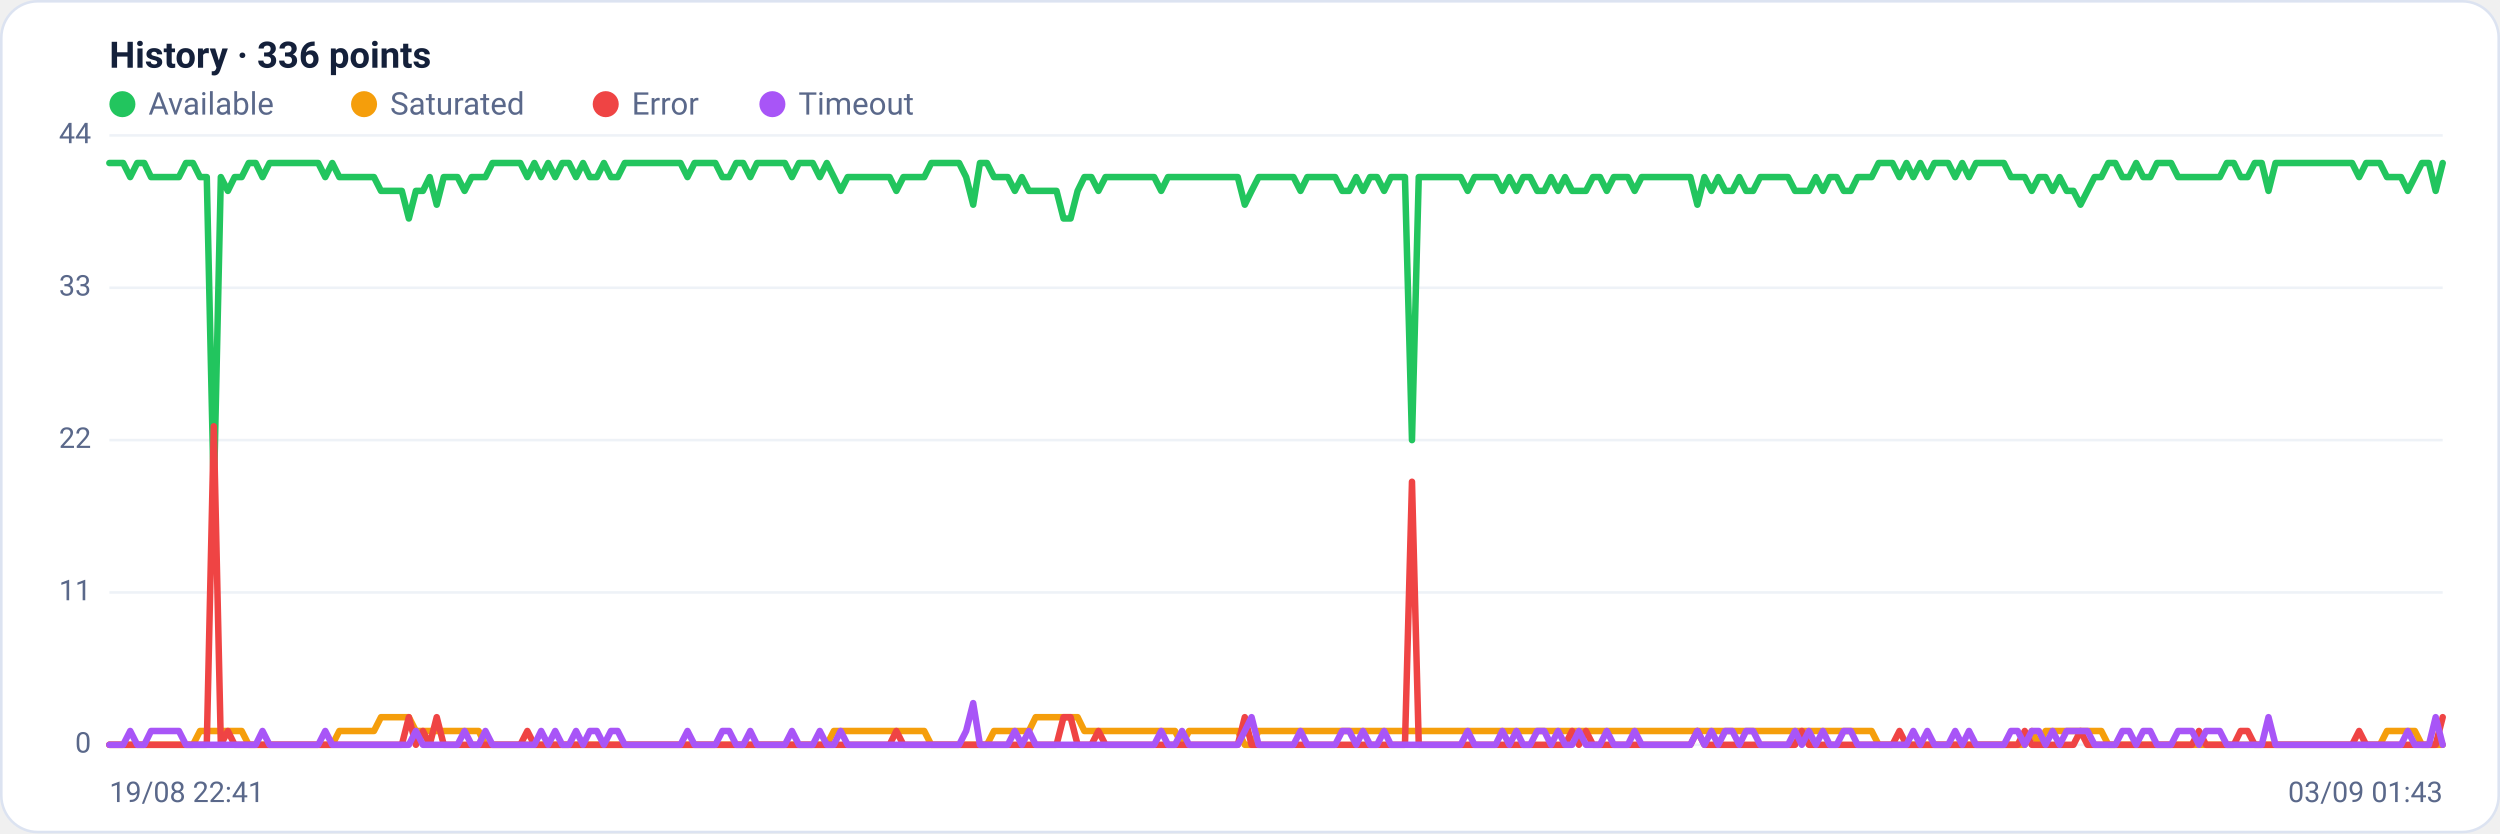
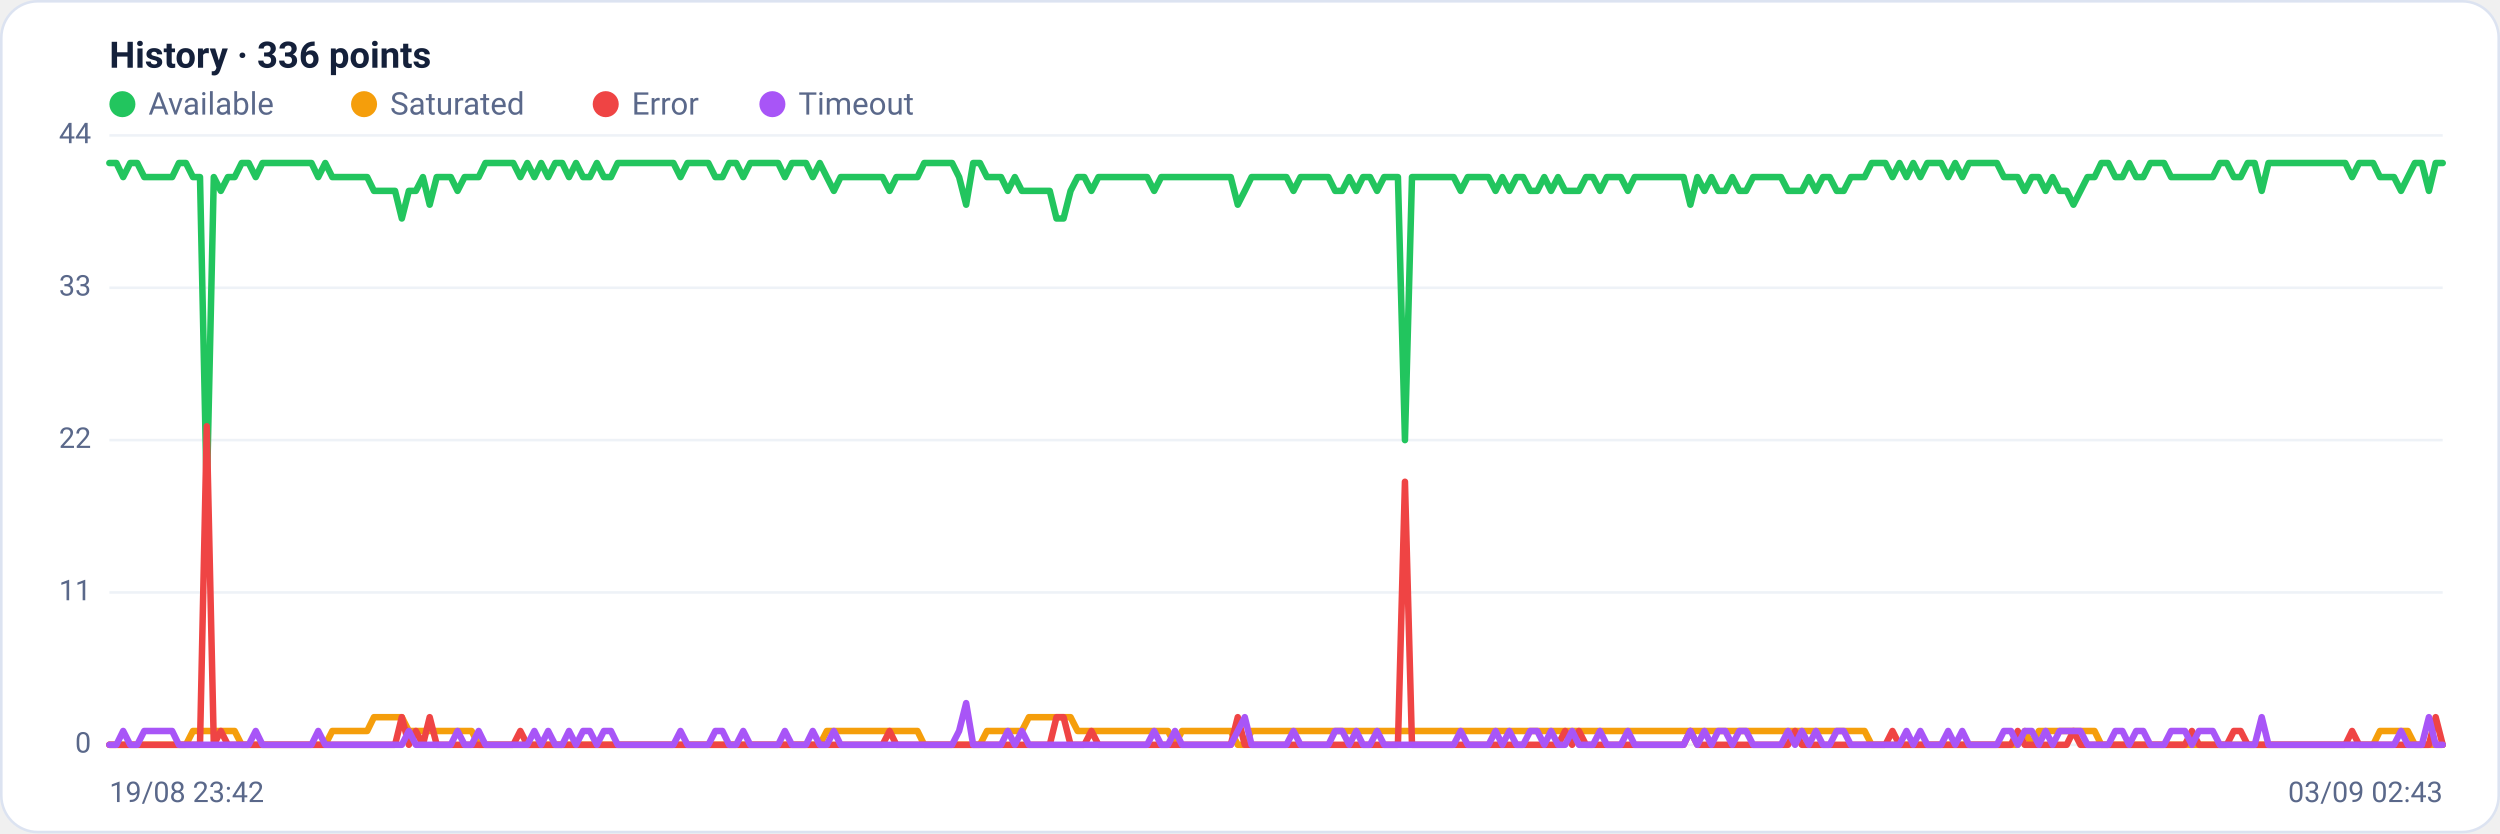
<svg xmlns="http://www.w3.org/2000/svg" viewBox="0 0 960 320" width="960" height="320" font-family="Segoe UI, system-ui, -apple-system, Roboto, Helvetica, Arial, sans-serif" role="img" aria-label="Availability history per region">
  <rect x="0.5" y="0.5" width="959" height="319" rx="14" fill="#ffffff" stroke="#dce3f1" />
  <text x="42" y="26" font-size="14" font-weight="600" fill="#14203a">History · 336 points</text>
  <circle cx="47" cy="40" r="5" fill="#22c55e" />
  <text x="57" y="44" font-size="12" fill="#5a688a">Available</text>
  <circle cx="139.8" cy="40" r="5" fill="#f59e0b" />
  <text x="149.8" y="44" font-size="12" fill="#5a688a">Saturated</text>
  <circle cx="232.6" cy="40" r="5" fill="#ef4444" />
  <text x="242.6" y="44" font-size="12" fill="#5a688a">Error</text>
  <circle cx="296.6" cy="40" r="5" fill="#a855f7" />
  <text x="306.6" y="44" font-size="12" fill="#5a688a">Timeout</text>
  <line x1="42" y1="286.0" x2="938" y2="286.0" stroke="#eef2f7" stroke-width="1" />
  <text x="35" y="289.0" text-anchor="end" font-size="11" fill="#5a688a">0</text>
  <line x1="42" y1="227.5" x2="938" y2="227.5" stroke="#eef2f7" stroke-width="1" />
  <text x="35" y="230.5" text-anchor="end" font-size="11" fill="#5a688a">11</text>
  <line x1="42" y1="169.0" x2="938" y2="169.0" stroke="#eef2f7" stroke-width="1" />
  <text x="35" y="172.0" text-anchor="end" font-size="11" fill="#5a688a">22</text>
  <line x1="42" y1="110.5" x2="938" y2="110.5" stroke="#eef2f7" stroke-width="1" />
  <text x="35" y="113.5" text-anchor="end" font-size="11" fill="#5a688a">33</text>
  <line x1="42" y1="52.0" x2="938" y2="52.0" stroke="#eef2f7" stroke-width="1" />
  <text x="35" y="55.0" text-anchor="end" font-size="11" fill="#5a688a">44</text>
-   <polyline fill="none" stroke="#22c55e" stroke-width="2.5" stroke-linejoin="round" stroke-linecap="round" points="42.0,62.6 44.7,62.6 47.3,62.6 50.0,68.0 52.7,62.6 55.4,62.6 58.0,68.0 60.7,68.0 63.4,68.0 66.1,68.0 68.7,68.0 71.4,62.6 74.1,62.6 76.8,68.0 79.4,68.0 82.1,190.3 84.8,68.0 87.5,73.3 90.1,68.0 92.8,68.0 95.5,62.6 98.2,62.6 100.8,68.0 103.5,62.6 106.2,62.6 108.9,62.6 111.5,62.6 114.2,62.6 116.9,62.6 119.6,62.6 122.2,62.6 124.9,68.0 127.6,62.6 130.3,68.0 132.9,68.0 135.6,68.0 138.3,68.0 141.0,68.0 143.6,68.0 146.3,73.3 149.0,73.3 151.7,73.3 154.3,73.3 157.0,83.9 159.7,73.3 162.4,73.3 165.0,68.0 167.7,78.6 170.4,68.0 173.1,68.0 175.7,68.0 178.4,73.3 181.1,68.0 183.8,68.0 186.4,68.0 189.1,62.6 191.8,62.6 194.5,62.6 197.1,62.6 199.8,62.6 202.5,68.0 205.2,62.6 207.8,68.0 210.5,62.6 213.2,68.0 215.9,62.6 218.5,62.6 221.2,68.0 223.9,62.6 226.5,68.0 229.2,68.0 231.9,62.6 234.6,68.0 237.2,68.0 239.9,62.6 242.6,62.6 245.3,62.6 247.9,62.6 250.6,62.6 253.3,62.6 256.0,62.6 258.6,62.6 261.3,62.6 264.0,68.0 266.7,62.6 269.3,62.6 272.0,62.6 274.7,62.6 277.4,68.0 280.0,68.0 282.7,62.6 285.4,62.6 288.1,68.0 290.7,62.6 293.4,62.6 296.1,62.6 298.8,62.6 301.4,62.6 304.1,68.0 306.8,62.6 309.5,62.6 312.1,62.6 314.8,68.0 317.5,62.6 320.2,68.0 322.8,73.3 325.5,68.0 328.2,68.0 330.9,68.0 333.5,68.0 336.2,68.0 338.9,68.0 341.6,68.0 344.2,73.3 346.9,68.0 349.6,68.0 352.3,68.0 354.9,68.0 357.6,62.6 360.3,62.6 363.0,62.6 365.6,62.6 368.3,62.6 371.0,68.0 373.7,78.6 376.3,62.6 379.0,62.6 381.7,68.0 384.4,68.0 387.0,68.0 389.7,73.3 392.4,68.0 395.1,73.3 397.7,73.3 400.4,73.3 403.1,73.3 405.7,73.3 408.4,83.9 411.1,83.9 413.8,73.3 416.4,68.0 419.1,68.0 421.8,73.3 424.5,68.0 427.1,68.0 429.8,68.0 432.5,68.0 435.2,68.0 437.8,68.0 440.5,68.0 443.2,68.0 445.9,73.3 448.5,68.0 451.2,68.0 453.9,68.0 456.6,68.0 459.2,68.0 461.9,68.0 464.6,68.0 467.3,68.0 469.9,68.0 472.6,68.0 475.3,68.0 478.0,78.6 480.6,73.3 483.3,68.0 486.0,68.0 488.7,68.0 491.3,68.0 494.0,68.0 496.7,68.0 499.4,73.3 502.0,68.0 504.7,68.0 507.4,68.0 510.1,68.0 512.7,68.0 515.4,73.3 518.1,73.3 520.8,68.0 523.4,73.3 526.1,68.0 528.8,68.0 531.5,73.3 534.1,68.0 536.8,68.0 539.5,68.0 542.2,169.0 544.8,68.0 547.5,68.0 550.2,68.0 552.9,68.0 555.5,68.0 558.2,68.0 560.9,68.0 563.6,73.3 566.2,68.0 568.9,68.0 571.6,68.0 574.3,68.0 576.9,73.3 579.6,68.0 582.3,73.3 584.9,68.0 587.6,68.0 590.3,73.3 593.0,73.3 595.6,68.0 598.3,73.3 601.0,68.0 603.7,73.3 606.3,73.3 609.0,73.3 611.7,68.0 614.4,68.0 617.0,73.3 619.7,68.0 622.4,68.0 625.1,68.0 627.7,73.3 630.4,68.0 633.1,68.0 635.8,68.0 638.4,68.0 641.1,68.0 643.8,68.0 646.5,68.0 649.1,68.0 651.8,78.6 654.5,68.0 657.2,73.3 659.8,68.0 662.5,73.3 665.2,73.3 667.9,68.0 670.5,73.3 673.2,73.3 675.9,68.0 678.6,68.0 681.2,68.0 683.9,68.0 686.6,68.0 689.3,73.3 691.9,73.3 694.6,73.3 697.3,68.0 700.0,73.3 702.6,68.0 705.3,68.0 708.0,73.3 710.7,73.3 713.3,68.0 716.0,68.0 718.7,68.0 721.4,62.6 724.0,62.6 726.7,62.6 729.4,68.0 732.1,62.6 734.7,68.0 737.4,62.6 740.1,68.0 742.8,62.6 745.4,62.6 748.1,62.6 750.8,68.0 753.5,62.6 756.1,68.0 758.8,62.6 761.5,62.6 764.1,62.6 766.8,62.6 769.5,62.6 772.2,68.0 774.8,68.0 777.5,68.0 780.2,73.3 782.9,68.0 785.5,68.0 788.2,73.3 790.9,68.0 793.6,73.3 796.2,73.3 798.9,78.6 801.6,73.3 804.3,68.0 806.9,68.0 809.6,62.6 812.3,62.6 815.0,68.0 817.6,68.0 820.3,62.6 823.0,68.0 825.7,68.0 828.3,62.6 831.0,62.6 833.7,62.6 836.4,68.0 839.0,68.0 841.7,68.0 844.4,68.0 847.1,68.0 849.7,68.0 852.4,68.0 855.1,62.6 857.8,62.6 860.4,68.0 863.1,68.0 865.8,62.6 868.5,62.6 871.1,73.3 873.8,62.6 876.5,62.6 879.2,62.6 881.8,62.6 884.5,62.6 887.2,62.6 889.9,62.6 892.5,62.6 895.2,62.6 897.9,62.6 900.6,62.6 903.2,62.6 905.9,68.0 908.6,62.6 911.3,62.6 913.9,62.6 916.6,68.0 919.3,68.0 922.0,68.0 924.6,73.3 927.3,68.0 930.0,62.6 932.7,62.6 935.3,73.3 938.0,62.6" />
-   <polyline fill="none" stroke="#f59e0b" stroke-width="2.5" stroke-linejoin="round" stroke-linecap="round" points="42.0,286.0 44.7,286.0 47.3,286.0 50.0,286.0 52.7,286.0 55.4,286.0 58.0,286.0 60.7,286.0 63.4,286.0 66.1,286.0 68.7,286.0 71.4,286.0 74.1,286.0 76.8,280.7 79.4,280.7 82.1,280.7 84.8,280.7 87.5,280.7 90.1,280.7 92.8,280.7 95.5,286.0 98.2,286.0 100.8,286.0 103.5,286.0 106.2,286.0 108.9,286.0 111.5,286.0 114.2,286.0 116.9,286.0 119.6,286.0 122.2,286.0 124.9,286.0 127.6,286.0 130.3,280.7 132.9,280.7 135.6,280.7 138.3,280.7 141.0,280.7 143.6,280.7 146.3,275.4 149.0,275.4 151.7,275.4 154.3,275.4 157.0,275.4 159.7,280.7 162.4,280.7 165.0,280.7 167.7,280.7 170.4,280.7 173.1,280.7 175.7,280.7 178.4,280.7 181.1,280.7 183.8,280.7 186.4,286.0 189.1,286.0 191.8,286.0 194.5,286.0 197.1,286.0 199.8,286.0 202.5,286.0 205.2,286.0 207.8,286.0 210.5,286.0 213.2,286.0 215.9,286.0 218.5,286.0 221.2,286.0 223.9,286.0 226.5,286.0 229.2,286.0 231.9,286.0 234.6,286.0 237.2,286.0 239.9,286.0 242.6,286.0 245.3,286.0 247.9,286.0 250.6,286.0 253.3,286.0 256.0,286.0 258.6,286.0 261.3,286.0 264.0,286.0 266.7,286.0 269.3,286.0 272.0,286.0 274.7,286.0 277.4,286.0 280.0,286.0 282.7,286.0 285.4,286.0 288.1,286.0 290.7,286.0 293.4,286.0 296.1,286.0 298.8,286.0 301.4,286.0 304.1,286.0 306.8,286.0 309.5,286.0 312.1,286.0 314.8,286.0 317.5,286.0 320.2,280.7 322.8,280.7 325.5,280.7 328.2,280.7 330.9,280.7 333.5,280.7 336.2,280.7 338.9,280.7 341.6,280.7 344.2,280.7 346.9,280.7 349.6,280.7 352.3,280.7 354.9,280.7 357.6,286.0 360.3,286.0 363.0,286.0 365.6,286.0 368.3,286.0 371.0,286.0 373.7,286.0 376.3,286.0 379.0,286.0 381.7,280.7 384.4,280.7 387.0,280.7 389.7,280.7 392.4,280.7 395.1,280.7 397.7,275.4 400.4,275.4 403.1,275.4 405.7,275.4 408.4,275.4 411.1,275.4 413.8,275.4 416.4,280.7 419.1,280.7 421.8,280.7 424.5,280.7 427.1,280.7 429.8,280.7 432.5,280.7 435.2,280.7 437.8,280.7 440.5,280.7 443.2,280.7 445.9,280.7 448.5,280.7 451.2,280.7 453.9,286.0 456.6,280.7 459.2,280.7 461.9,280.7 464.6,280.7 467.3,280.7 469.9,280.7 472.6,280.7 475.3,280.7 478.0,286.0 480.6,286.0 483.3,280.7 486.0,280.7 488.7,280.7 491.3,280.7 494.0,280.7 496.7,280.7 499.4,280.7 502.0,280.7 504.7,280.7 507.4,280.7 510.1,280.7 512.7,280.7 515.4,280.7 518.1,280.7 520.8,280.7 523.4,280.7 526.1,280.7 528.8,280.7 531.5,280.7 534.1,280.7 536.8,280.7 539.5,280.7 542.2,280.7 544.8,280.7 547.5,280.7 550.2,280.7 552.9,280.7 555.5,280.7 558.2,280.7 560.9,280.7 563.6,280.7 566.2,280.7 568.9,280.7 571.6,280.7 574.3,280.7 576.9,280.7 579.6,280.7 582.3,280.7 584.9,280.7 587.6,280.7 590.3,280.7 593.0,280.7 595.6,280.7 598.3,280.7 601.0,280.7 603.7,280.7 606.3,280.7 609.0,280.7 611.7,280.7 614.4,280.7 617.0,280.7 619.7,280.7 622.4,280.7 625.1,280.7 627.7,280.7 630.4,280.7 633.1,280.7 635.8,280.7 638.4,280.7 641.1,280.7 643.8,280.7 646.5,280.7 649.1,280.7 651.8,280.7 654.5,280.7 657.2,280.7 659.8,280.7 662.5,280.7 665.2,280.7 667.9,280.7 670.5,280.7 673.2,280.7 675.9,280.7 678.6,280.7 681.2,280.7 683.9,280.7 686.6,280.7 689.3,280.7 691.9,280.7 694.6,280.7 697.3,280.7 700.0,280.7 702.6,280.7 705.3,280.7 708.0,280.7 710.7,280.7 713.3,280.7 716.0,280.7 718.7,280.7 721.4,286.0 724.0,286.0 726.7,286.0 729.4,286.0 732.1,286.0 734.7,286.0 737.4,286.0 740.1,286.0 742.8,286.0 745.4,286.0 748.1,286.0 750.8,286.0 753.5,286.0 756.1,286.0 758.8,286.0 761.5,286.0 764.1,286.0 766.8,286.0 769.5,286.0 772.2,286.0 774.8,286.0 777.5,286.0 780.2,280.7 782.9,286.0 785.5,280.7 788.2,280.7 790.9,280.7 793.6,280.7 796.2,280.7 798.9,280.7 801.6,280.7 804.3,280.7 806.9,280.7 809.6,286.0 812.3,286.0 815.0,286.0 817.6,286.0 820.3,286.0 823.0,286.0 825.7,286.0 828.3,286.0 831.0,286.0 833.7,286.0 836.4,286.0 839.0,286.0 841.7,286.0 844.4,286.0 847.1,286.0 849.7,286.0 852.4,286.0 855.1,286.0 857.8,286.0 860.4,286.0 863.1,286.0 865.8,286.0 868.5,286.0 871.1,286.0 873.8,286.0 876.5,286.0 879.2,286.0 881.8,286.0 884.5,286.0 887.2,286.0 889.9,286.0 892.5,286.0 895.2,286.0 897.9,286.0 900.6,286.0 903.2,286.0 905.9,286.0 908.6,286.0 911.3,286.0 913.9,286.0 916.6,280.7 919.3,280.7 922.0,280.7 924.6,280.7 927.3,280.7 930.0,286.0 932.7,286.0 935.3,286.0 938.0,286.0" />
-   <polyline fill="none" stroke="#ef4444" stroke-width="2.5" stroke-linejoin="round" stroke-linecap="round" points="42.0,286.0 44.7,286.0 47.3,286.0 50.0,286.0 52.7,286.0 55.4,286.0 58.0,286.0 60.7,286.0 63.4,286.0 66.1,286.0 68.7,286.0 71.4,286.0 74.1,286.0 76.8,286.0 79.4,286.0 82.1,163.7 84.8,286.0 87.5,280.7 90.1,286.0 92.8,286.0 95.5,286.0 98.2,286.0 100.8,286.0 103.5,286.0 106.2,286.0 108.9,286.0 111.5,286.0 114.2,286.0 116.9,286.0 119.6,286.0 122.2,286.0 124.9,286.0 127.6,286.0 130.3,286.0 132.9,286.0 135.6,286.0 138.3,286.0 141.0,286.0 143.6,286.0 146.3,286.0 149.0,286.0 151.7,286.0 154.3,286.0 157.0,275.4 159.7,286.0 162.4,280.7 165.0,286.0 167.7,275.4 170.4,286.0 173.1,286.0 175.7,286.0 178.4,286.0 181.1,286.0 183.8,286.0 186.4,286.0 189.1,286.0 191.8,286.0 194.5,286.0 197.1,286.0 199.8,286.0 202.5,280.7 205.2,286.0 207.8,286.0 210.5,286.0 213.2,286.0 215.9,286.0 218.5,286.0 221.2,286.0 223.9,286.0 226.5,286.0 229.2,286.0 231.9,286.0 234.6,286.0 237.2,286.0 239.9,286.0 242.6,286.0 245.3,286.0 247.9,286.0 250.6,286.0 253.3,286.0 256.0,286.0 258.6,286.0 261.3,286.0 264.0,286.0 266.7,286.0 269.3,286.0 272.0,286.0 274.7,286.0 277.4,286.0 280.0,286.0 282.7,286.0 285.4,286.0 288.1,286.0 290.7,286.0 293.4,286.0 296.1,286.0 298.8,286.0 301.4,286.0 304.1,286.0 306.8,286.0 309.5,286.0 312.1,286.0 314.8,286.0 317.5,286.0 320.2,286.0 322.8,286.0 325.5,286.0 328.2,286.0 330.9,286.0 333.5,286.0 336.2,286.0 338.9,286.0 341.6,286.0 344.2,280.7 346.9,286.0 349.6,286.0 352.3,286.0 354.9,286.0 357.6,286.0 360.3,286.0 363.0,286.0 365.6,286.0 368.3,286.0 371.0,286.0 373.7,286.0 376.3,286.0 379.0,286.0 381.7,286.0 384.4,286.0 387.0,286.0 389.7,286.0 392.4,286.0 395.1,286.0 397.7,286.0 400.4,286.0 403.1,286.0 405.7,286.0 408.4,275.4 411.1,275.4 413.8,286.0 416.4,286.0 419.1,286.0 421.8,280.7 424.5,286.0 427.1,286.0 429.8,286.0 432.5,286.0 435.2,286.0 437.8,286.0 440.5,286.0 443.2,286.0 445.9,286.0 448.5,286.0 451.2,286.0 453.9,286.0 456.6,286.0 459.2,286.0 461.9,286.0 464.6,286.0 467.3,286.0 469.9,286.0 472.6,286.0 475.3,286.0 478.0,275.4 480.6,286.0 483.3,286.0 486.0,286.0 488.7,286.0 491.3,286.0 494.0,286.0 496.7,286.0 499.4,286.0 502.0,286.0 504.7,286.0 507.4,286.0 510.1,286.0 512.7,286.0 515.4,286.0 518.1,286.0 520.8,286.0 523.4,286.0 526.1,286.0 528.8,286.0 531.5,286.0 534.1,286.0 536.8,286.0 539.5,286.0 542.2,185.0 544.8,286.0 547.5,286.0 550.2,286.0 552.9,286.0 555.5,286.0 558.2,286.0 560.9,286.0 563.6,286.0 566.2,286.0 568.9,286.0 571.6,286.0 574.3,286.0 576.9,286.0 579.6,286.0 582.3,286.0 584.9,286.0 587.6,286.0 590.3,286.0 593.0,286.0 595.6,286.0 598.3,286.0 601.0,286.0 603.7,280.7 606.3,286.0 609.0,280.7 611.7,286.0 614.4,286.0 617.0,286.0 619.7,286.0 622.4,286.0 625.1,286.0 627.7,286.0 630.4,286.0 633.1,286.0 635.8,286.0 638.4,286.0 641.1,286.0 643.8,286.0 646.5,286.0 649.1,286.0 651.8,280.7 654.5,286.0 657.2,286.0 659.8,286.0 662.5,286.0 665.2,286.0 667.9,286.0 670.5,286.0 673.2,286.0 675.9,286.0 678.6,286.0 681.2,286.0 683.9,286.0 686.6,286.0 689.3,286.0 691.9,280.7 694.6,286.0 697.3,286.0 700.0,286.0 702.6,286.0 705.3,286.0 708.0,286.0 710.7,286.0 713.3,286.0 716.0,286.0 718.7,286.0 721.4,286.0 724.0,286.0 726.7,286.0 729.4,280.7 732.1,286.0 734.7,286.0 737.4,286.0 740.1,286.0 742.8,286.0 745.4,286.0 748.1,286.0 750.8,286.0 753.5,286.0 756.1,286.0 758.8,286.0 761.5,286.0 764.1,286.0 766.8,286.0 769.5,286.0 772.2,286.0 774.8,286.0 777.5,280.7 780.2,286.0 782.9,286.0 785.5,286.0 788.2,286.0 790.9,286.0 793.6,286.0 796.2,286.0 798.9,280.7 801.6,286.0 804.3,286.0 806.9,286.0 809.6,286.0 812.3,286.0 815.0,286.0 817.6,286.0 820.3,286.0 823.0,286.0 825.7,286.0 828.3,286.0 831.0,286.0 833.7,286.0 836.4,286.0 839.0,286.0 841.7,286.0 844.4,280.7 847.1,286.0 849.7,286.0 852.4,286.0 855.1,286.0 857.8,286.0 860.4,280.7 863.1,280.7 865.8,286.0 868.5,286.0 871.1,286.0 873.8,286.0 876.5,286.0 879.2,286.0 881.8,286.0 884.5,286.0 887.2,286.0 889.9,286.0 892.5,286.0 895.2,286.0 897.9,286.0 900.6,286.0 903.2,286.0 905.9,280.7 908.6,286.0 911.3,286.0 913.9,286.0 916.6,286.0 919.3,286.0 922.0,286.0 924.6,286.0 927.3,286.0 930.0,286.0 932.7,286.0 935.3,286.0 938.0,275.4" />
-   <polyline fill="none" stroke="#a855f7" stroke-width="2.5" stroke-linejoin="round" stroke-linecap="round" points="42.0,286.0 44.7,286.0 47.3,286.0 50.0,280.7 52.7,286.0 55.4,286.0 58.0,280.7 60.7,280.7 63.4,280.7 66.1,280.7 68.7,280.7 71.4,286.0 74.1,286.0 76.8,286.0 79.4,286.0 82.1,286.0 84.8,286.0 87.5,286.0 90.1,286.0 92.8,286.0 95.5,286.0 98.2,286.0 100.8,280.7 103.5,286.0 106.2,286.0 108.9,286.0 111.5,286.0 114.2,286.0 116.9,286.0 119.6,286.0 122.2,286.0 124.9,280.7 127.6,286.0 130.3,286.0 132.9,286.0 135.6,286.0 138.3,286.0 141.0,286.0 143.6,286.0 146.3,286.0 149.0,286.0 151.7,286.0 154.3,286.0 157.0,286.0 159.7,280.7 162.4,286.0 165.0,286.0 167.7,286.0 170.4,286.0 173.1,286.0 175.7,286.0 178.4,280.7 181.1,286.0 183.8,286.0 186.4,280.7 189.1,286.0 191.8,286.0 194.5,286.0 197.1,286.0 199.8,286.0 202.5,286.0 205.2,286.0 207.8,280.7 210.5,286.0 213.2,280.7 215.9,286.0 218.5,286.0 221.2,280.7 223.9,286.0 226.5,280.7 229.2,280.7 231.9,286.0 234.6,280.7 237.2,280.7 239.9,286.0 242.6,286.0 245.3,286.0 247.9,286.0 250.6,286.0 253.3,286.0 256.0,286.0 258.6,286.0 261.3,286.0 264.0,280.7 266.7,286.0 269.3,286.0 272.0,286.0 274.7,286.0 277.4,280.7 280.0,280.7 282.7,286.0 285.4,286.0 288.1,280.7 290.7,286.0 293.4,286.0 296.1,286.0 298.8,286.0 301.4,286.0 304.1,280.7 306.8,286.0 309.5,286.0 312.1,286.0 314.8,280.7 317.5,286.0 320.2,286.0 322.8,280.7 325.5,286.0 328.2,286.0 330.9,286.0 333.5,286.0 336.2,286.0 338.9,286.0 341.6,286.0 344.2,286.0 346.9,286.0 349.6,286.0 352.3,286.0 354.9,286.0 357.6,286.0 360.3,286.0 363.0,286.0 365.6,286.0 368.3,286.0 371.0,280.7 373.7,270.0 376.3,286.0 379.0,286.0 381.7,286.0 384.4,286.0 387.0,286.0 389.7,280.7 392.4,286.0 395.1,280.7 397.7,286.0 400.4,286.0 403.1,286.0 405.7,286.0 408.4,286.0 411.1,286.0 413.8,286.0 416.4,286.0 419.1,286.0 421.8,286.0 424.5,286.0 427.1,286.0 429.8,286.0 432.5,286.0 435.2,286.0 437.8,286.0 440.5,286.0 443.2,286.0 445.9,280.7 448.5,286.0 451.2,286.0 453.9,280.7 456.6,286.0 459.2,286.0 461.9,286.0 464.6,286.0 467.3,286.0 469.9,286.0 472.6,286.0 475.3,286.0 478.0,280.7 480.6,275.4 483.3,286.0 486.0,286.0 488.7,286.0 491.3,286.0 494.0,286.0 496.7,286.0 499.4,280.7 502.0,286.0 504.7,286.0 507.4,286.0 510.1,286.0 512.7,286.0 515.4,280.7 518.1,280.7 520.8,286.0 523.4,280.7 526.1,286.0 528.8,286.0 531.5,280.7 534.1,286.0 536.8,286.0 539.5,286.0 542.2,286.0 544.8,286.0 547.5,286.0 550.2,286.0 552.9,286.0 555.5,286.0 558.2,286.0 560.9,286.0 563.6,280.7 566.2,286.0 568.9,286.0 571.6,286.0 574.3,286.0 576.9,280.7 579.6,286.0 582.3,280.7 584.9,286.0 587.6,286.0 590.3,280.7 593.0,280.7 595.6,286.0 598.3,280.7 601.0,286.0 603.7,286.0 606.3,280.7 609.0,286.0 611.7,286.0 614.4,286.0 617.0,280.7 619.7,286.0 622.4,286.0 625.1,286.0 627.7,280.7 630.4,286.0 633.1,286.0 635.8,286.0 638.4,286.0 641.1,286.0 643.8,286.0 646.5,286.0 649.1,286.0 651.8,280.7 654.5,286.0 657.2,280.7 659.8,286.0 662.5,280.7 665.2,280.7 667.9,286.0 670.5,280.7 673.2,280.7 675.9,286.0 678.6,286.0 681.2,286.0 683.9,286.0 686.6,286.0 689.3,280.7 691.9,286.0 694.6,280.7 697.3,286.0 700.0,280.7 702.6,286.0 705.3,286.0 708.0,280.7 710.7,280.7 713.3,286.0 716.0,286.0 718.7,286.0 721.4,286.0 724.0,286.0 726.7,286.0 729.4,286.0 732.1,286.0 734.7,280.7 737.4,286.0 740.1,280.7 742.8,286.0 745.4,286.0 748.1,286.0 750.8,280.7 753.5,286.0 756.1,280.7 758.8,286.0 761.5,286.0 764.1,286.0 766.8,286.0 769.5,286.0 772.2,280.7 774.8,280.7 777.5,286.0 780.2,280.7 782.9,280.7 785.5,286.0 788.2,280.7 790.9,286.0 793.6,280.7 796.2,280.7 798.9,280.7 801.6,280.7 804.3,286.0 806.9,286.0 809.6,286.0 812.3,286.0 815.0,280.7 817.6,280.7 820.3,286.0 823.0,280.7 825.7,280.7 828.3,286.0 831.0,286.0 833.7,286.0 836.4,280.7 839.0,280.7 841.7,280.7 844.4,286.0 847.1,280.7 849.7,280.7 852.4,280.7 855.1,286.0 857.8,286.0 860.4,286.0 863.1,286.0 865.8,286.0 868.5,286.0 871.1,275.4 873.8,286.0 876.5,286.0 879.2,286.0 881.8,286.0 884.5,286.0 887.2,286.0 889.9,286.0 892.5,286.0 895.2,286.0 897.9,286.0 900.6,286.0 903.2,286.0 905.9,286.0 908.6,286.0 911.3,286.0 913.9,286.0 916.6,286.0 919.3,286.0 922.0,286.0 924.6,280.7 927.3,286.0 930.0,286.0 932.7,286.0 935.3,275.4 938.0,286.0" />
-   <text x="42" y="308" font-size="11" fill="#5a688a">19/08 22:41</text>
-   <text x="938" y="308" text-anchor="end" font-size="11" fill="#5a688a">03/09 01:43</text>
+   <polyline fill="none" stroke="#22c55e" stroke-width="2.5" stroke-linejoin="round" stroke-linecap="round" points="42.0,62.6 44.7,62.6 47.3,68.0 50.0,62.6 52.7,62.6 55.4,68.0 58.0,68.0 60.7,68.0 63.4,68.0 66.1,68.0 68.7,62.6 71.4,62.6 74.1,68.0 76.8,68.0 79.4,190.3 82.1,68.0 84.8,73.3 87.5,68.0 90.1,68.0 92.8,62.6 95.5,62.6 98.2,68.0 100.8,62.6 103.5,62.6 106.2,62.6 108.9,62.6 111.5,62.6 114.2,62.6 116.9,62.6 119.6,62.6 122.2,68.0 124.9,62.6 127.6,68.0 130.3,68.0 132.9,68.0 135.6,68.0 138.3,68.0 141.0,68.0 143.6,73.3 146.3,73.3 149.0,73.3 151.7,73.3 154.3,83.9 157.0,73.3 159.7,73.3 162.4,68.0 165.0,78.6 167.7,68.0 170.4,68.0 173.1,68.0 175.7,73.3 178.4,68.0 181.1,68.0 183.8,68.0 186.4,62.6 189.1,62.6 191.8,62.6 194.5,62.6 197.1,62.6 199.8,68.0 202.5,62.6 205.2,68.0 207.8,62.6 210.5,68.0 213.2,62.6 215.9,62.6 218.5,68.0 221.2,62.6 223.9,68.0 226.5,68.0 229.2,62.6 231.9,68.0 234.6,68.0 237.2,62.6 239.9,62.6 242.6,62.6 245.3,62.6 247.9,62.6 250.6,62.6 253.3,62.6 256.0,62.6 258.6,62.6 261.3,68.0 264.0,62.6 266.7,62.6 269.3,62.6 272.0,62.6 274.7,68.0 277.4,68.0 280.0,62.6 282.7,62.6 285.4,68.0 288.1,62.6 290.7,62.6 293.4,62.6 296.1,62.6 298.8,62.6 301.4,68.0 304.1,62.6 306.8,62.6 309.5,62.6 312.1,68.0 314.8,62.6 317.5,68.0 320.2,73.3 322.8,68.0 325.5,68.0 328.2,68.0 330.9,68.0 333.5,68.0 336.2,68.0 338.9,68.0 341.6,73.3 344.2,68.0 346.9,68.0 349.6,68.0 352.3,68.0 354.9,62.6 357.6,62.6 360.3,62.6 363.0,62.6 365.6,62.6 368.3,68.0 371.0,78.6 373.7,62.6 376.3,62.6 379.0,68.0 381.7,68.0 384.4,68.0 387.0,73.3 389.7,68.0 392.4,73.3 395.1,73.3 397.7,73.3 400.4,73.3 403.1,73.3 405.7,83.9 408.4,83.9 411.1,73.3 413.8,68.0 416.4,68.0 419.1,73.3 421.8,68.0 424.5,68.0 427.1,68.0 429.8,68.0 432.5,68.0 435.2,68.0 437.8,68.0 440.5,68.0 443.2,73.3 445.9,68.0 448.5,68.0 451.2,68.0 453.9,68.0 456.6,68.0 459.2,68.0 461.9,68.0 464.6,68.0 467.3,68.0 469.9,68.0 472.6,68.0 475.3,78.6 478.0,73.3 480.6,68.0 483.3,68.0 486.0,68.0 488.7,68.0 491.3,68.0 494.0,68.0 496.7,73.3 499.4,68.0 502.0,68.0 504.7,68.0 507.4,68.0 510.1,68.0 512.7,73.3 515.4,73.3 518.1,68.0 520.8,73.3 523.4,68.0 526.1,68.0 528.8,73.3 531.5,68.0 534.1,68.0 536.8,68.0 539.5,169.0 542.2,68.0 544.8,68.0 547.5,68.0 550.2,68.0 552.9,68.0 555.5,68.0 558.2,68.0 560.9,73.3 563.6,68.0 566.2,68.0 568.9,68.0 571.6,68.0 574.3,73.3 576.9,68.0 579.6,73.3 582.3,68.0 584.9,68.0 587.6,73.3 590.3,73.3 593.0,68.0 595.6,73.3 598.3,68.0 601.0,73.3 603.7,73.3 606.3,73.3 609.0,68.0 611.7,68.0 614.4,73.3 617.0,68.0 619.7,68.0 622.4,68.0 625.1,73.3 627.7,68.0 630.4,68.0 633.1,68.0 635.8,68.0 638.4,68.0 641.1,68.0 643.8,68.0 646.5,68.0 649.1,78.6 651.8,68.0 654.5,73.3 657.2,68.0 659.8,73.3 662.5,73.3 665.2,68.0 667.9,73.3 670.5,73.3 673.2,68.0 675.9,68.0 678.6,68.0 681.2,68.0 683.9,68.0 686.6,73.3 689.3,73.3 691.9,73.3 694.6,68.0 697.3,73.3 700.0,68.0 702.6,68.0 705.3,73.3 708.0,73.3 710.7,68.0 713.3,68.0 716.0,68.0 718.7,62.6 721.4,62.6 724.0,62.6 726.7,68.0 729.4,62.6 732.1,68.0 734.7,62.6 737.4,68.0 740.1,62.6 742.8,62.6 745.4,62.6 748.1,68.0 750.8,62.6 753.5,68.0 756.1,62.6 758.8,62.6 761.5,62.6 764.1,62.6 766.8,62.6 769.5,68.0 772.2,68.0 774.8,68.0 777.5,73.3 780.2,68.0 782.9,68.0 785.5,73.3 788.2,68.0 790.9,73.3 793.6,73.3 796.2,78.6 798.9,73.3 801.6,68.0 804.3,68.0 806.9,62.6 809.6,62.6 812.3,68.0 815.0,68.0 817.6,62.6 820.3,68.0 823.0,68.0 825.7,62.6 828.3,62.6 831.0,62.6 833.7,68.0 836.4,68.0 839.0,68.0 841.7,68.0 844.4,68.0 847.1,68.0 849.7,68.0 852.4,62.6 855.1,62.6 857.8,68.0 860.4,68.0 863.1,62.6 865.8,62.6 868.5,73.3 871.1,62.6 873.8,62.6 876.5,62.6 879.2,62.6 881.8,62.6 884.5,62.6 887.2,62.6 889.9,62.6 892.5,62.6 895.2,62.6 897.9,62.6 900.6,62.6 903.2,68.0 905.9,62.6 908.6,62.6 911.3,62.6 913.9,68.0 916.6,68.0 919.3,68.0 922.0,73.3 924.6,68.0 927.3,62.6 930.0,62.6 932.7,73.3 935.3,62.6 938.0,62.6" />
+   <polyline fill="none" stroke="#f59e0b" stroke-width="2.5" stroke-linejoin="round" stroke-linecap="round" points="42.0,286.0 44.7,286.0 47.3,286.0 50.0,286.0 52.7,286.0 55.4,286.0 58.0,286.0 60.7,286.0 63.4,286.0 66.1,286.0 68.7,286.0 71.4,286.0 74.1,280.7 76.8,280.7 79.4,280.7 82.1,280.7 84.8,280.7 87.5,280.7 90.1,280.7 92.8,286.0 95.5,286.0 98.2,286.0 100.8,286.0 103.5,286.0 106.2,286.0 108.9,286.0 111.5,286.0 114.2,286.0 116.9,286.0 119.6,286.0 122.2,286.0 124.9,286.0 127.6,280.7 130.3,280.7 132.9,280.7 135.6,280.7 138.3,280.7 141.0,280.7 143.6,275.4 146.3,275.4 149.0,275.4 151.7,275.4 154.3,275.4 157.0,280.7 159.7,280.7 162.4,280.7 165.0,280.7 167.7,280.7 170.4,280.7 173.1,280.7 175.7,280.7 178.4,280.7 181.1,280.7 183.8,286.0 186.4,286.0 189.1,286.0 191.8,286.0 194.5,286.0 197.1,286.0 199.8,286.0 202.5,286.0 205.2,286.0 207.8,286.0 210.5,286.0 213.2,286.0 215.9,286.0 218.5,286.0 221.2,286.0 223.9,286.0 226.5,286.0 229.2,286.0 231.9,286.0 234.6,286.0 237.2,286.0 239.9,286.0 242.6,286.0 245.3,286.0 247.9,286.0 250.6,286.0 253.3,286.0 256.0,286.0 258.6,286.0 261.3,286.0 264.0,286.0 266.7,286.0 269.3,286.0 272.0,286.0 274.7,286.0 277.4,286.0 280.0,286.0 282.7,286.0 285.4,286.0 288.1,286.0 290.7,286.0 293.4,286.0 296.1,286.0 298.8,286.0 301.4,286.0 304.1,286.0 306.8,286.0 309.5,286.0 312.1,286.0 314.8,286.0 317.5,280.7 320.2,280.7 322.8,280.7 325.5,280.7 328.2,280.7 330.9,280.7 333.5,280.7 336.2,280.7 338.9,280.7 341.6,280.7 344.2,280.7 346.9,280.7 349.6,280.7 352.3,280.7 354.9,286.0 357.6,286.0 360.3,286.0 363.0,286.0 365.6,286.0 368.3,286.0 371.0,286.0 373.7,286.0 376.3,286.0 379.0,280.7 381.7,280.7 384.4,280.7 387.0,280.7 389.7,280.7 392.4,280.7 395.1,275.4 397.7,275.4 400.4,275.4 403.1,275.4 405.7,275.4 408.4,275.4 411.1,275.4 413.8,280.7 416.4,280.7 419.1,280.7 421.8,280.7 424.5,280.7 427.1,280.7 429.8,280.7 432.5,280.7 435.2,280.7 437.8,280.7 440.5,280.7 443.2,280.7 445.9,280.7 448.5,280.7 451.2,286.0 453.9,280.7 456.6,280.7 459.2,280.7 461.9,280.7 464.6,280.7 467.3,280.7 469.9,280.7 472.6,280.7 475.3,286.0 478.0,286.0 480.6,280.7 483.3,280.7 486.0,280.7 488.7,280.7 491.3,280.7 494.0,280.7 496.7,280.7 499.4,280.7 502.0,280.7 504.7,280.7 507.4,280.7 510.1,280.7 512.7,280.7 515.4,280.7 518.1,280.7 520.8,280.7 523.4,280.7 526.1,280.7 528.8,280.7 531.5,280.7 534.1,280.7 536.8,280.7 539.5,280.7 542.2,280.7 544.8,280.7 547.5,280.7 550.2,280.7 552.9,280.7 555.5,280.7 558.2,280.7 560.9,280.7 563.6,280.7 566.2,280.7 568.9,280.7 571.6,280.7 574.3,280.7 576.9,280.7 579.6,280.7 582.3,280.7 584.9,280.7 587.6,280.7 590.3,280.7 593.0,280.7 595.6,280.7 598.3,280.7 601.0,280.7 603.7,280.7 606.3,280.7 609.0,280.7 611.7,280.7 614.4,280.7 617.0,280.7 619.7,280.7 622.4,280.7 625.1,280.7 627.7,280.7 630.4,280.7 633.1,280.7 635.8,280.7 638.4,280.7 641.1,280.7 643.8,280.7 646.5,280.7 649.1,280.7 651.8,280.7 654.5,280.7 657.2,280.7 659.8,280.7 662.5,280.7 665.2,280.7 667.9,280.7 670.5,280.7 673.2,280.7 675.9,280.7 678.6,280.7 681.2,280.7 683.9,280.7 686.6,280.7 689.3,280.7 691.9,280.7 694.6,280.7 697.3,280.7 700.0,280.7 702.6,280.7 705.3,280.7 708.0,280.7 710.7,280.7 713.3,280.7 716.0,280.7 718.7,286.0 721.4,286.0 724.0,286.0 726.7,286.0 729.4,286.0 732.1,286.0 734.7,286.0 737.4,286.0 740.1,286.0 742.8,286.0 745.4,286.0 748.1,286.0 750.8,286.0 753.5,286.0 756.1,286.0 758.8,286.0 761.5,286.0 764.1,286.0 766.8,286.0 769.5,286.0 772.2,286.0 774.8,286.0 777.5,280.7 780.2,286.0 782.9,280.7 785.5,280.7 788.2,280.7 790.9,280.7 793.6,280.7 796.2,280.7 798.9,280.7 801.6,280.7 804.3,280.7 806.9,286.0 809.6,286.0 812.3,286.0 815.0,286.0 817.6,286.0 820.3,286.0 823.0,286.0 825.7,286.0 828.3,286.0 831.0,286.0 833.7,286.0 836.4,286.0 839.0,286.0 841.7,286.0 844.4,286.0 847.1,286.0 849.7,286.0 852.4,286.0 855.1,286.0 857.8,286.0 860.4,286.0 863.1,286.0 865.8,286.0 868.5,286.0 871.1,286.0 873.8,286.0 876.5,286.0 879.2,286.0 881.8,286.0 884.5,286.0 887.2,286.0 889.9,286.0 892.5,286.0 895.2,286.0 897.9,286.0 900.6,286.0 903.2,286.0 905.9,286.0 908.6,286.0 911.3,286.0 913.9,280.7 916.6,280.7 919.3,280.7 922.0,280.7 924.6,280.7 927.3,286.0 930.0,286.0 932.7,286.0 935.3,286.0 938.0,286.0" />
+   <polyline fill="none" stroke="#ef4444" stroke-width="2.5" stroke-linejoin="round" stroke-linecap="round" points="42.0,286.0 44.7,286.0 47.3,286.0 50.0,286.0 52.7,286.0 55.4,286.0 58.0,286.0 60.7,286.0 63.4,286.0 66.1,286.0 68.7,286.0 71.4,286.0 74.1,286.0 76.8,286.0 79.4,163.7 82.1,286.0 84.8,280.7 87.5,286.0 90.1,286.0 92.8,286.0 95.5,286.0 98.2,286.0 100.8,286.0 103.5,286.0 106.2,286.0 108.9,286.0 111.5,286.0 114.2,286.0 116.9,286.0 119.6,286.0 122.2,286.0 124.9,286.0 127.6,286.0 130.3,286.0 132.9,286.0 135.6,286.0 138.3,286.0 141.0,286.0 143.6,286.0 146.3,286.0 149.0,286.0 151.7,286.0 154.3,275.4 157.0,286.0 159.7,280.7 162.4,286.0 165.0,275.4 167.7,286.0 170.4,286.0 173.1,286.0 175.7,286.0 178.4,286.0 181.1,286.0 183.8,286.0 186.4,286.0 189.1,286.0 191.8,286.0 194.5,286.0 197.1,286.0 199.8,280.7 202.5,286.0 205.2,286.0 207.8,286.0 210.5,286.0 213.2,286.0 215.9,286.0 218.5,286.0 221.2,286.0 223.9,286.0 226.5,286.0 229.2,286.0 231.9,286.0 234.6,286.0 237.2,286.0 239.9,286.0 242.6,286.0 245.3,286.0 247.9,286.0 250.6,286.0 253.3,286.0 256.0,286.0 258.6,286.0 261.3,286.0 264.0,286.0 266.7,286.0 269.3,286.0 272.0,286.0 274.7,286.0 277.4,286.0 280.0,286.0 282.7,286.0 285.4,286.0 288.1,286.0 290.7,286.0 293.4,286.0 296.1,286.0 298.8,286.0 301.4,286.0 304.1,286.0 306.8,286.0 309.5,286.0 312.1,286.0 314.8,286.0 317.5,286.0 320.2,286.0 322.8,286.0 325.5,286.0 328.2,286.0 330.9,286.0 333.5,286.0 336.2,286.0 338.9,286.0 341.6,280.7 344.2,286.0 346.9,286.0 349.6,286.0 352.3,286.0 354.9,286.0 357.6,286.0 360.3,286.0 363.0,286.0 365.6,286.0 368.3,286.0 371.0,286.0 373.7,286.0 376.3,286.0 379.0,286.0 381.7,286.0 384.4,286.0 387.0,286.0 389.7,286.0 392.4,286.0 395.1,286.0 397.7,286.0 400.4,286.0 403.1,286.0 405.7,275.4 408.4,275.4 411.1,286.0 413.8,286.0 416.4,286.0 419.1,280.7 421.8,286.0 424.5,286.0 427.1,286.0 429.8,286.0 432.5,286.0 435.2,286.0 437.8,286.0 440.5,286.0 443.2,286.0 445.9,286.0 448.5,286.0 451.2,286.0 453.9,286.0 456.6,286.0 459.2,286.0 461.9,286.0 464.6,286.0 467.3,286.0 469.9,286.0 472.6,286.0 475.3,275.4 478.0,286.0 480.6,286.0 483.3,286.0 486.0,286.0 488.7,286.0 491.3,286.0 494.0,286.0 496.7,286.0 499.4,286.0 502.0,286.0 504.7,286.0 507.4,286.0 510.1,286.0 512.7,286.0 515.4,286.0 518.1,286.0 520.8,286.0 523.4,286.0 526.1,286.0 528.8,286.0 531.5,286.0 534.1,286.0 536.8,286.0 539.5,185.0 542.2,286.0 544.8,286.0 547.5,286.0 550.2,286.0 552.9,286.0 555.5,286.0 558.2,286.0 560.9,286.0 563.6,286.0 566.2,286.0 568.9,286.0 571.6,286.0 574.3,286.0 576.9,286.0 579.6,286.0 582.3,286.0 584.9,286.0 587.6,286.0 590.3,286.0 593.0,286.0 595.6,286.0 598.3,286.0 601.0,280.7 603.7,286.0 606.3,280.7 609.0,286.0 611.7,286.0 614.4,286.0 617.0,286.0 619.7,286.0 622.4,286.0 625.1,286.0 627.7,286.0 630.4,286.0 633.1,286.0 635.8,286.0 638.4,286.0 641.1,286.0 643.8,286.0 646.5,286.0 649.1,280.7 651.8,286.0 654.5,286.0 657.2,286.0 659.8,286.0 662.5,286.0 665.2,286.0 667.9,286.0 670.5,286.0 673.2,286.0 675.9,286.0 678.6,286.0 681.2,286.0 683.9,286.0 686.6,286.0 689.3,280.7 691.9,286.0 694.6,286.0 697.3,286.0 700.0,286.0 702.6,286.0 705.3,286.0 708.0,286.0 710.7,286.0 713.3,286.0 716.0,286.0 718.7,286.0 721.4,286.0 724.0,286.0 726.7,280.7 729.4,286.0 732.1,286.0 734.7,286.0 737.4,286.0 740.1,286.0 742.8,286.0 745.4,286.0 748.1,286.0 750.8,286.0 753.5,286.0 756.1,286.0 758.8,286.0 761.5,286.0 764.1,286.0 766.8,286.0 769.5,286.0 772.2,286.0 774.8,280.7 777.5,286.0 780.2,286.0 782.9,286.0 785.5,286.0 788.2,286.0 790.9,286.0 793.6,286.0 796.2,280.7 798.9,286.0 801.6,286.0 804.3,286.0 806.9,286.0 809.6,286.0 812.3,286.0 815.0,286.0 817.6,286.0 820.3,286.0 823.0,286.0 825.7,286.0 828.3,286.0 831.0,286.0 833.7,286.0 836.4,286.0 839.0,286.0 841.7,280.7 844.4,286.0 847.1,286.0 849.7,286.0 852.4,286.0 855.1,286.0 857.8,280.7 860.4,280.7 863.1,286.0 865.8,286.0 868.5,286.0 871.1,286.0 873.8,286.0 876.5,286.0 879.2,286.0 881.8,286.0 884.5,286.0 887.2,286.0 889.9,286.0 892.5,286.0 895.2,286.0 897.9,286.0 900.6,286.0 903.2,280.7 905.9,286.0 908.6,286.0 911.3,286.0 913.9,286.0 916.6,286.0 919.3,286.0 922.0,286.0 924.6,286.0 927.3,286.0 930.0,286.0 932.7,286.0 935.3,275.4 938.0,286.0" />
+   <polyline fill="none" stroke="#a855f7" stroke-width="2.5" stroke-linejoin="round" stroke-linecap="round" points="42.0,286.0 44.7,286.0 47.3,280.7 50.0,286.0 52.7,286.0 55.4,280.7 58.0,280.7 60.7,280.7 63.4,280.7 66.1,280.7 68.7,286.0 71.4,286.0 74.1,286.0 76.8,286.0 79.4,286.0 82.1,286.0 84.8,286.0 87.5,286.0 90.1,286.0 92.8,286.0 95.5,286.0 98.2,280.7 100.8,286.0 103.5,286.0 106.2,286.0 108.9,286.0 111.5,286.0 114.2,286.0 116.9,286.0 119.6,286.0 122.2,280.7 124.9,286.0 127.6,286.0 130.3,286.0 132.9,286.0 135.6,286.0 138.3,286.0 141.0,286.0 143.6,286.0 146.3,286.0 149.0,286.0 151.7,286.0 154.3,286.0 157.0,280.7 159.7,286.0 162.4,286.0 165.0,286.0 167.7,286.0 170.4,286.0 173.1,286.0 175.7,280.7 178.4,286.0 181.1,286.0 183.8,280.7 186.4,286.0 189.1,286.0 191.8,286.0 194.5,286.0 197.1,286.0 199.8,286.0 202.5,286.0 205.2,280.7 207.8,286.0 210.5,280.7 213.2,286.0 215.9,286.0 218.5,280.7 221.2,286.0 223.9,280.7 226.5,280.7 229.2,286.0 231.9,280.7 234.6,280.7 237.2,286.0 239.9,286.0 242.6,286.0 245.3,286.0 247.9,286.0 250.6,286.0 253.3,286.0 256.0,286.0 258.6,286.0 261.3,280.7 264.0,286.0 266.7,286.0 269.3,286.0 272.0,286.0 274.7,280.7 277.4,280.7 280.0,286.0 282.7,286.0 285.4,280.7 288.1,286.0 290.7,286.0 293.4,286.0 296.1,286.0 298.8,286.0 301.4,280.7 304.1,286.0 306.8,286.0 309.5,286.0 312.1,280.7 314.8,286.0 317.5,286.0 320.2,280.7 322.8,286.0 325.5,286.0 328.2,286.0 330.9,286.0 333.5,286.0 336.2,286.0 338.9,286.0 341.6,286.0 344.2,286.0 346.9,286.0 349.6,286.0 352.3,286.0 354.9,286.0 357.6,286.0 360.3,286.0 363.0,286.0 365.6,286.0 368.3,280.7 371.0,270.0 373.7,286.0 376.3,286.0 379.0,286.0 381.7,286.0 384.4,286.0 387.0,280.7 389.7,286.0 392.4,280.7 395.1,286.0 397.7,286.0 400.4,286.0 403.1,286.0 405.7,286.0 408.4,286.0 411.1,286.0 413.8,286.0 416.4,286.0 419.1,286.0 421.8,286.0 424.5,286.0 427.1,286.0 429.8,286.0 432.5,286.0 435.2,286.0 437.8,286.0 440.5,286.0 443.2,280.7 445.9,286.0 448.5,286.0 451.2,280.7 453.9,286.0 456.6,286.0 459.2,286.0 461.9,286.0 464.6,286.0 467.3,286.0 469.9,286.0 472.6,286.0 475.3,280.7 478.0,275.4 480.6,286.0 483.3,286.0 486.0,286.0 488.7,286.0 491.3,286.0 494.0,286.0 496.7,280.7 499.4,286.0 502.0,286.0 504.7,286.0 507.4,286.0 510.1,286.0 512.7,280.7 515.4,280.7 518.1,286.0 520.8,280.7 523.4,286.0 526.1,286.0 528.8,280.7 531.5,286.0 534.1,286.0 536.8,286.0 539.5,286.0 542.2,286.0 544.8,286.0 547.5,286.0 550.2,286.0 552.9,286.0 555.5,286.0 558.2,286.0 560.9,280.7 563.6,286.0 566.2,286.0 568.9,286.0 571.6,286.0 574.3,280.7 576.9,286.0 579.6,280.7 582.3,286.0 584.9,286.0 587.6,280.7 590.3,280.7 593.0,286.0 595.6,280.7 598.3,286.0 601.0,286.0 603.7,280.7 606.3,286.0 609.0,286.0 611.7,286.0 614.4,280.7 617.0,286.0 619.7,286.0 622.4,286.0 625.1,280.7 627.7,286.0 630.4,286.0 633.1,286.0 635.8,286.0 638.4,286.0 641.1,286.0 643.8,286.0 646.5,286.0 649.1,280.7 651.8,286.0 654.5,280.7 657.2,286.0 659.8,280.7 662.5,280.7 665.2,286.0 667.9,280.7 670.5,280.7 673.2,286.0 675.9,286.0 678.6,286.0 681.2,286.0 683.9,286.0 686.6,280.7 689.3,286.0 691.9,280.7 694.6,286.0 697.3,280.7 700.0,286.0 702.6,286.0 705.3,280.7 708.0,280.7 710.7,286.0 713.3,286.0 716.0,286.0 718.7,286.0 721.4,286.0 724.0,286.0 726.7,286.0 729.4,286.0 732.1,280.7 734.7,286.0 737.4,280.7 740.1,286.0 742.8,286.0 745.4,286.0 748.1,280.7 750.8,286.0 753.5,280.7 756.1,286.0 758.8,286.0 761.5,286.0 764.1,286.0 766.8,286.0 769.5,280.7 772.2,280.7 774.8,286.0 777.5,280.7 780.2,280.7 782.9,286.0 785.5,280.7 788.2,286.0 790.9,280.7 793.6,280.7 796.2,280.7 798.9,280.7 801.6,286.0 804.3,286.0 806.9,286.0 809.6,286.0 812.3,280.7 815.0,280.7 817.6,286.0 820.3,280.7 823.0,280.7 825.7,286.0 828.3,286.0 831.0,286.0 833.7,280.7 836.4,280.7 839.0,280.7 841.7,286.0 844.4,280.7 847.1,280.7 849.7,280.7 852.4,286.0 855.1,286.0 857.8,286.0 860.4,286.0 863.1,286.0 865.8,286.0 868.5,275.4 871.1,286.0 873.8,286.0 876.5,286.0 879.2,286.0 881.8,286.0 884.5,286.0 887.2,286.0 889.9,286.0 892.5,286.0 895.2,286.0 897.9,286.0 900.6,286.0 903.2,286.0 905.9,286.0 908.6,286.0 911.3,286.0 913.9,286.0 916.6,286.0 919.3,286.0 922.0,280.7 924.6,286.0 927.3,286.0 930.0,286.0 932.7,275.4 935.3,286.0 938.0,286.0" />
+   <text x="42" y="308" font-size="11" fill="#5a688a">19/08 23:42</text>
+   <text x="938" y="308" text-anchor="end" font-size="11" fill="#5a688a">03/09 02:43</text>
</svg>
